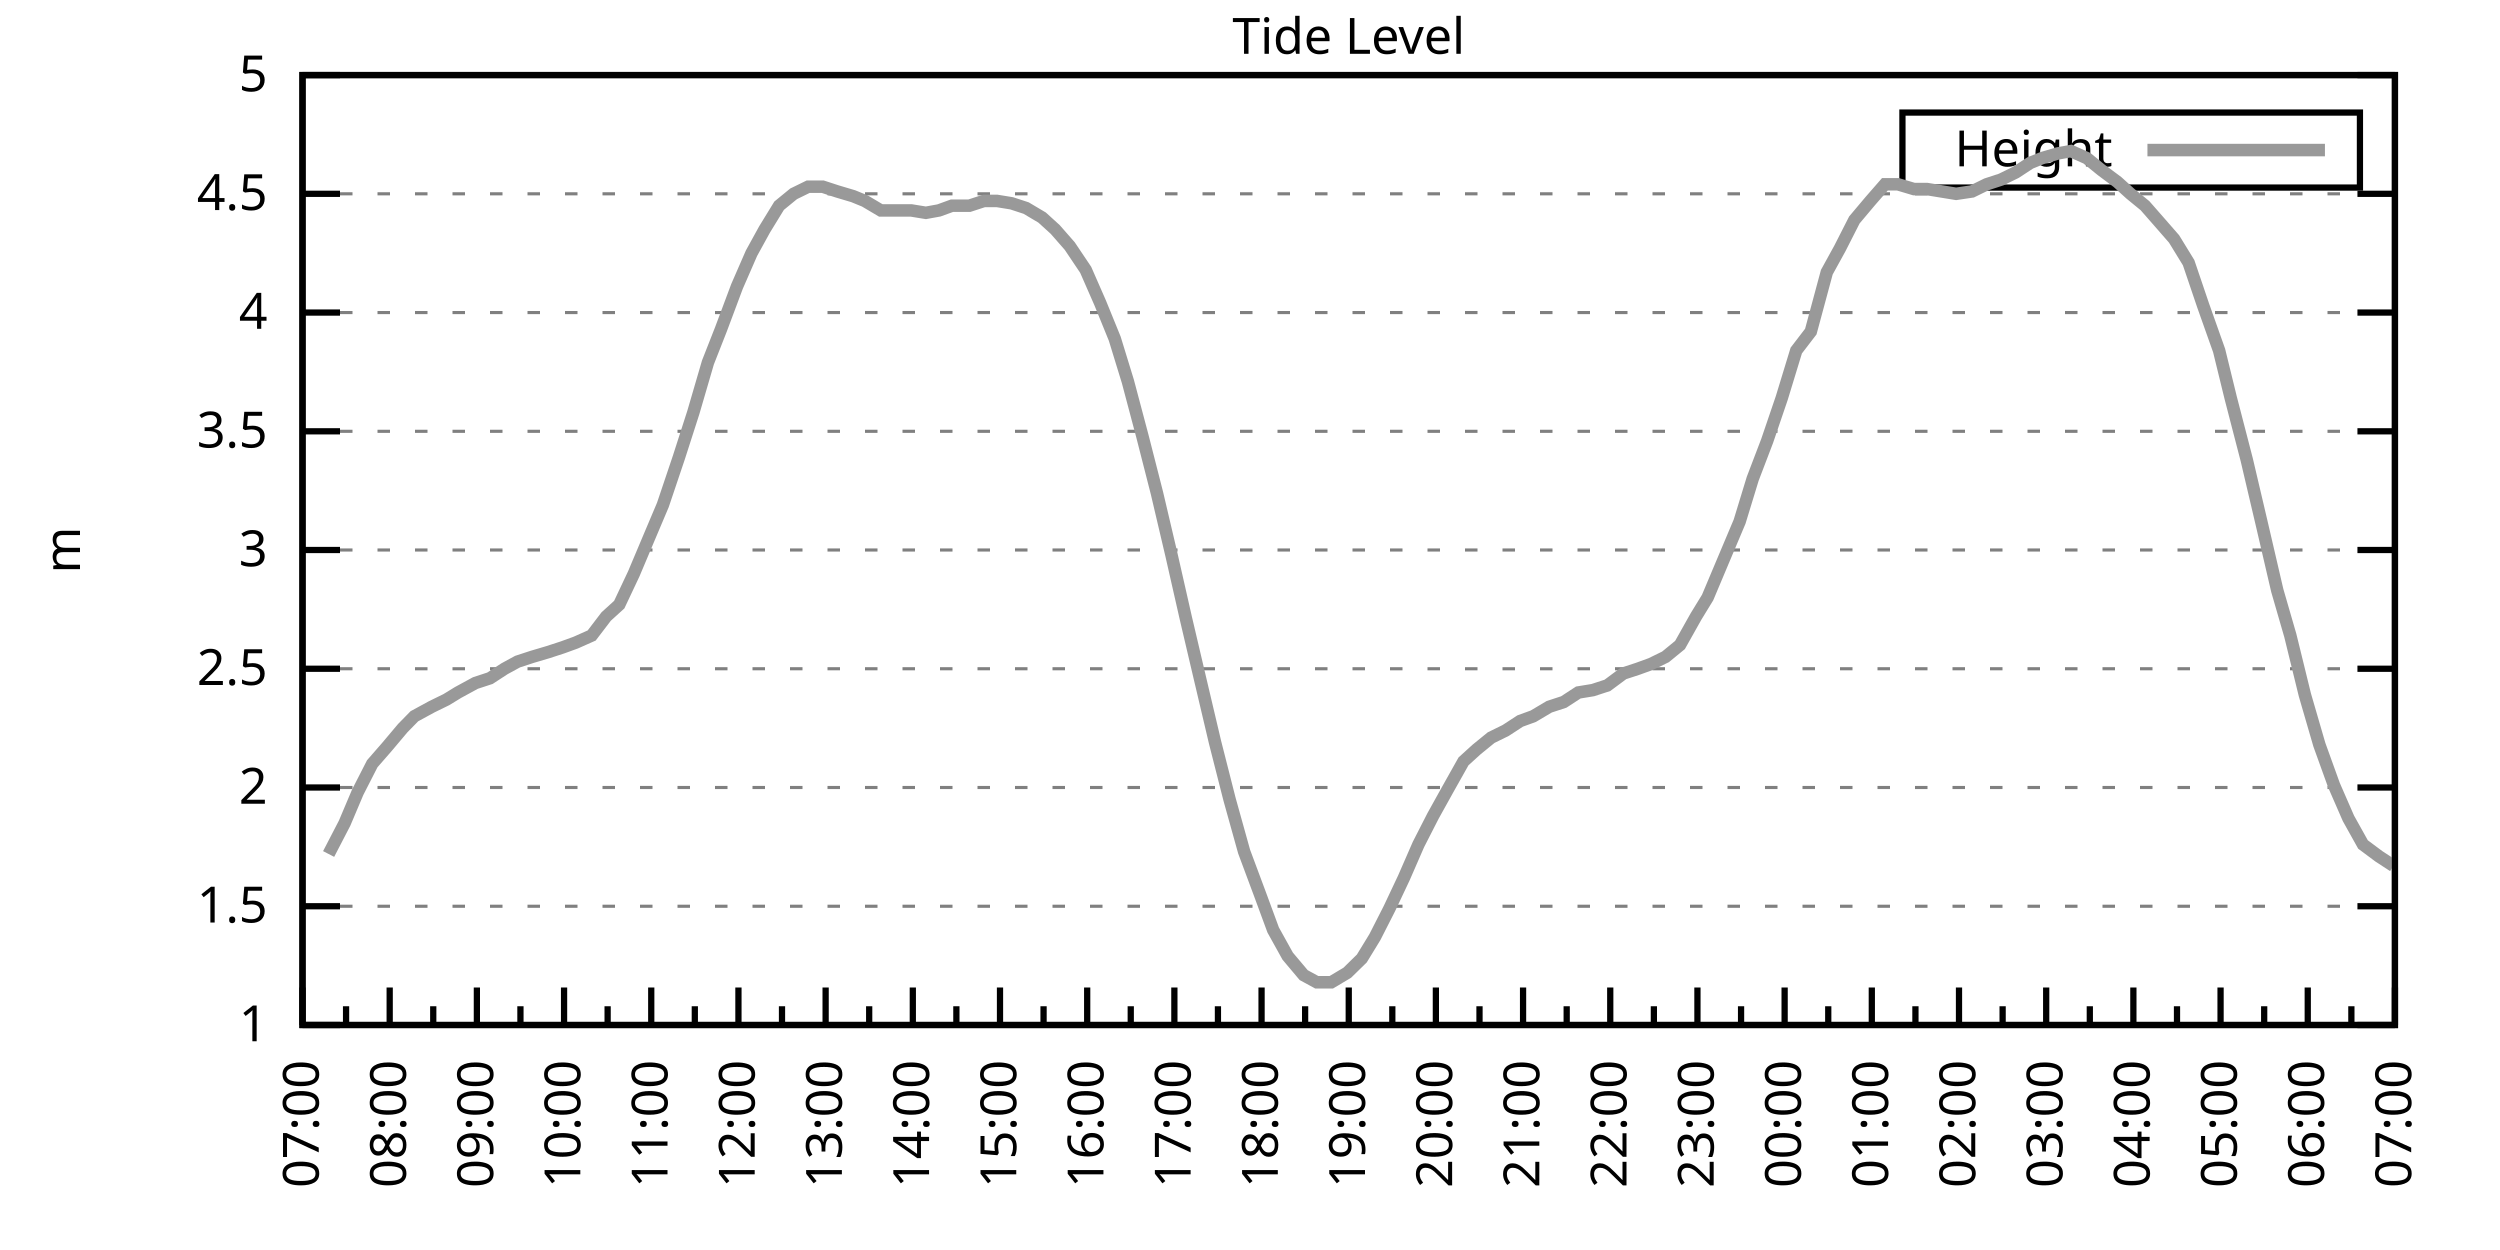
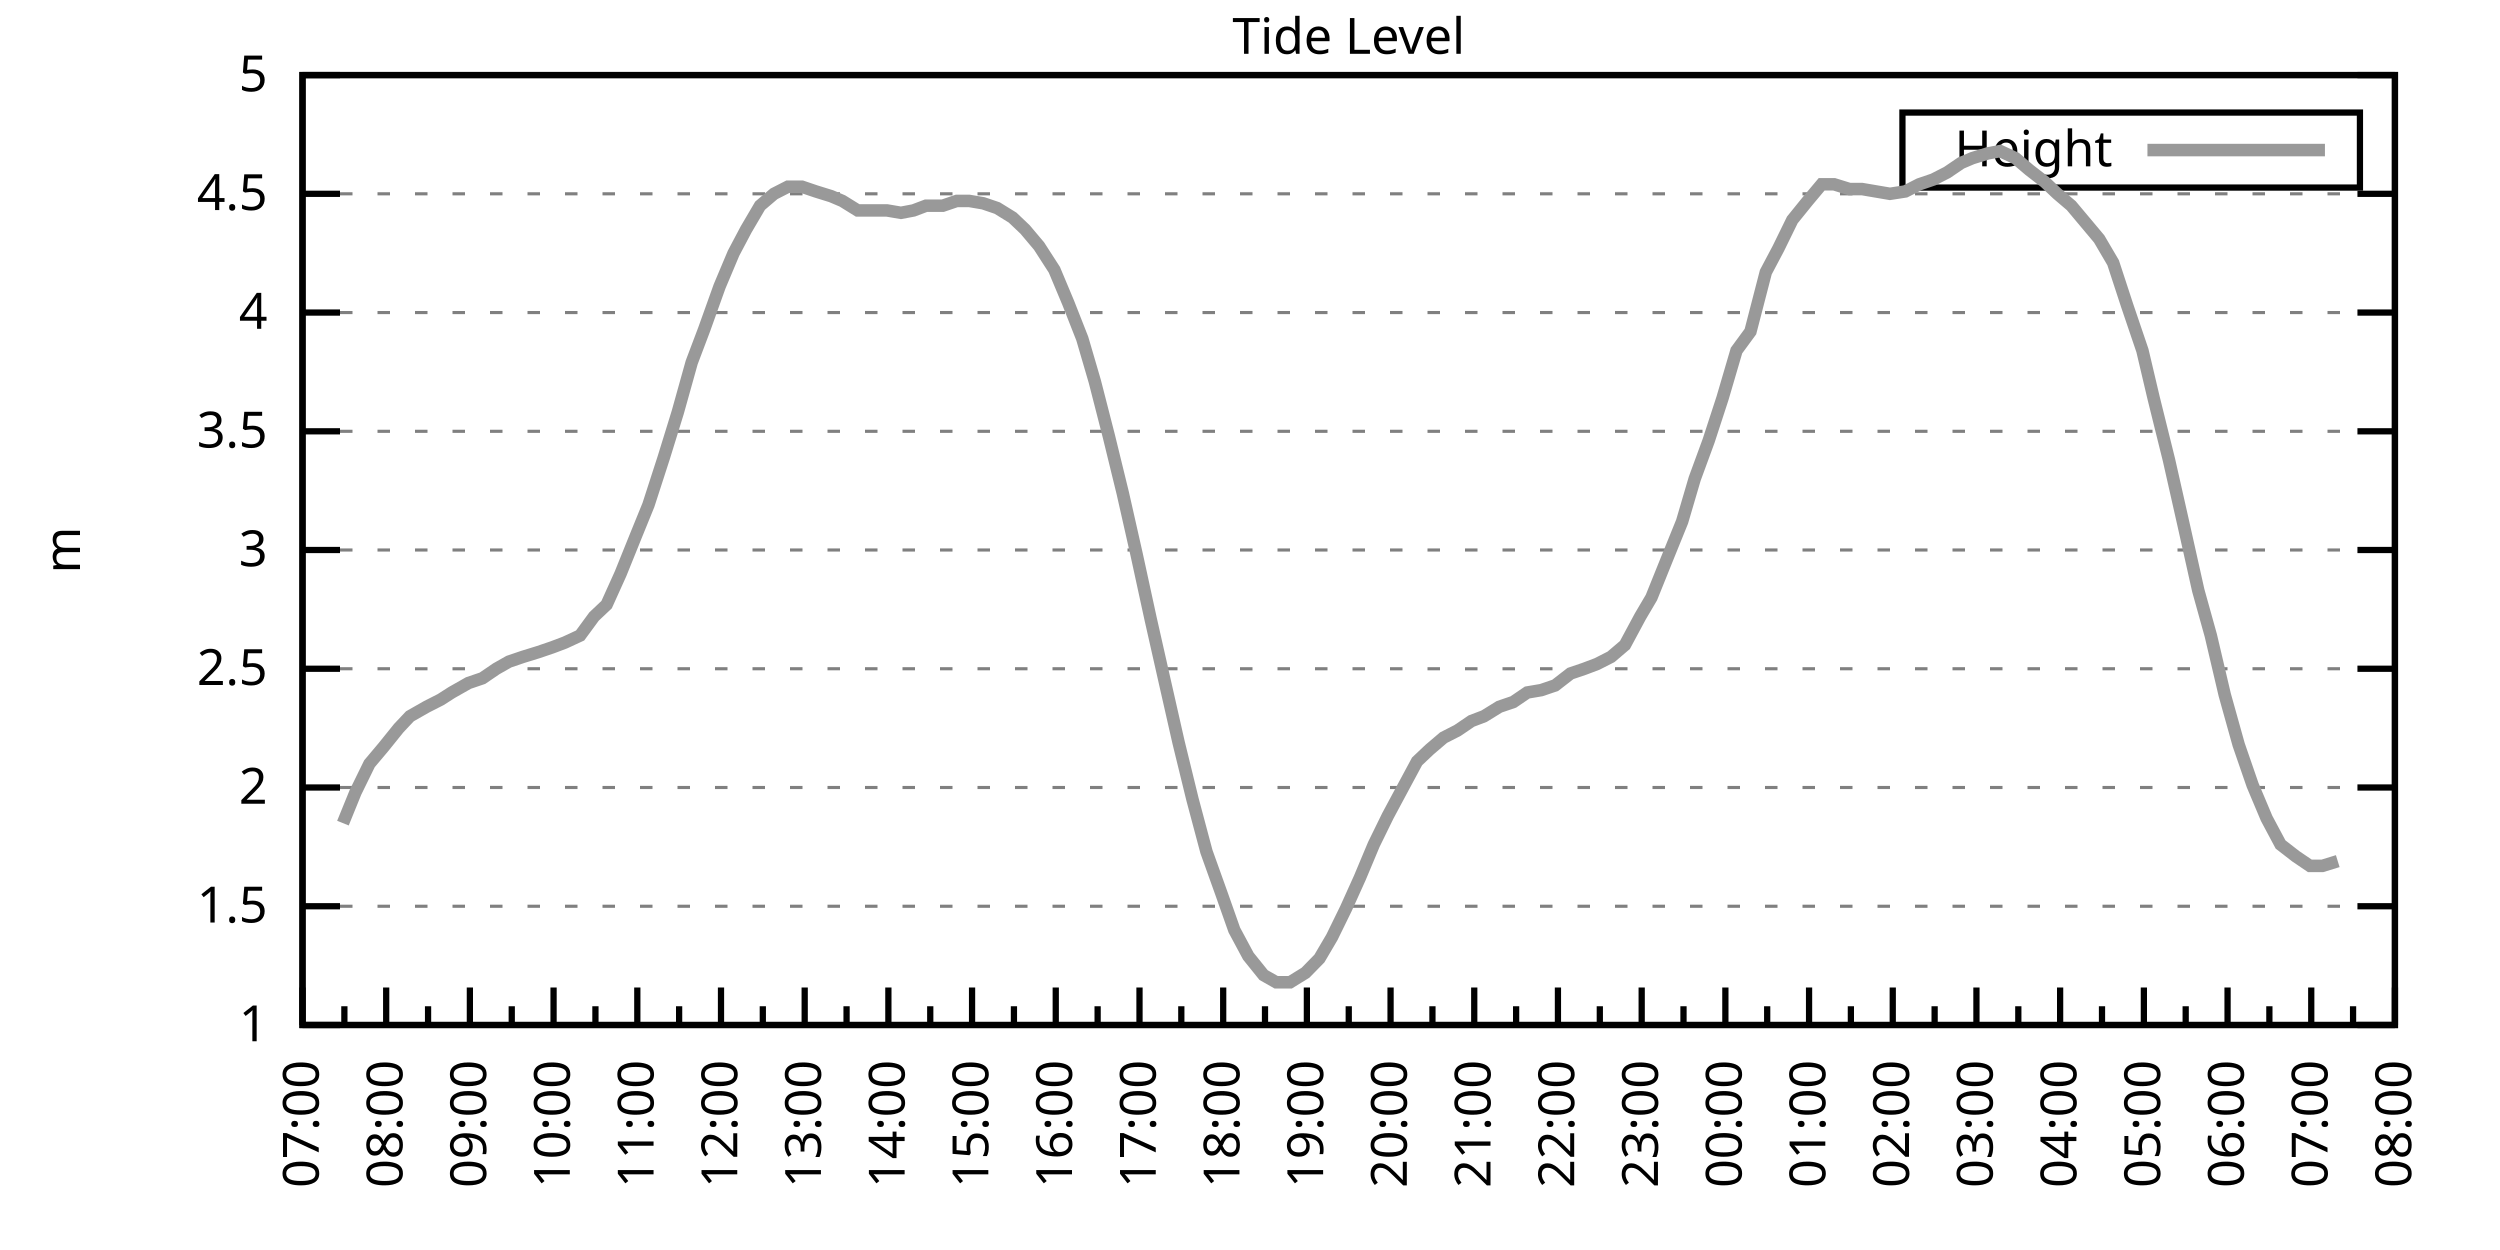
<svg xmlns="http://www.w3.org/2000/svg" xmlns:xlink="http://www.w3.org/1999/xlink" width="400" height="200" viewBox="0 0 400 200">
  <g id="gnuplot_canvas">
    <rect x="0" y="0" width="400" height="200" fill="none" />
    <defs>
      <circle id="gpDot" r="0.5" stroke-width="0.5" stroke="currentColor" />
      <path id="gpPt0" stroke-width="0.333" stroke="currentColor" d="M-1,0 h2 M0,-1 v2" />
      <path id="gpPt1" stroke-width="0.333" stroke="currentColor" d="M-1,-1 L1,1 M1,-1 L-1,1" />
      <path id="gpPt2" stroke-width="0.333" stroke="currentColor" d="M-1,0 L1,0 M0,-1 L0,1 M-1,-1 L1,1 M-1,1 L1,-1" />
      <rect id="gpPt3" stroke-width="0.333" stroke="currentColor" x="-1" y="-1" width="2" height="2" />
      <rect id="gpPt4" stroke-width="0.333" stroke="currentColor" fill="currentColor" x="-1" y="-1" width="2" height="2" />
      <circle id="gpPt5" stroke-width="0.333" stroke="currentColor" cx="0" cy="0" r="1" />
      <use xlink:href="#gpPt5" id="gpPt6" fill="currentColor" stroke="none" />
      <path id="gpPt7" stroke-width="0.333" stroke="currentColor" d="M0,-1.33 L-1.33,0.67 L1.33,0.67 z" />
      <use xlink:href="#gpPt7" id="gpPt8" fill="currentColor" stroke="none" />
      <use xlink:href="#gpPt7" id="gpPt9" stroke="currentColor" transform="rotate(180)" />
      <use xlink:href="#gpPt9" id="gpPt10" fill="currentColor" stroke="none" />
      <use xlink:href="#gpPt3" id="gpPt11" stroke="currentColor" transform="rotate(45)" />
      <use xlink:href="#gpPt11" id="gpPt12" fill="currentColor" stroke="none" />
      <path id="gpPt13" stroke-width="0.333" stroke="currentColor" d="M0,1.330 L1.265,0.411 L0.782,-1.067 L-0.782,-1.076 L-1.265,0.411 z" />
      <use xlink:href="#gpPt13" id="gpPt14" fill="currentColor" stroke="none" />
      <filter id="textbox" filterUnits="objectBoundingBox" x="0" y="0" height="1" width="1">
        <feFlood flood-color="white" flood-opacity="1" result="bgnd" />
        <feComposite in="SourceGraphic" in2="bgnd" operator="atop" />
      </filter>
      <filter id="greybox" filterUnits="objectBoundingBox" x="0" y="0" height="1" width="1">
        <feFlood flood-color="lightgrey" flood-opacity="1" result="grey" />
        <feComposite in="SourceGraphic" in2="grey" operator="atop" />
      </filter>
    </defs>
    <g fill="none" color="white" stroke="currentColor" stroke-width="1.00" stroke-linecap="butt" stroke-linejoin="miter">
</g>
    <g fill="none" color="black" stroke="currentColor" stroke-width="1.00" stroke-linecap="butt" stroke-linejoin="miter">
      <g stroke="none" shape-rendering="crispEdges">
        <polygon fill="rgb(255, 255, 255)" points="48.40,164.00 383.18,164.00 383.18,12.02 48.40,12.02 " />
      </g>
    </g>
    <g fill="none" color="black" stroke="currentColor" stroke-width="1.00" stroke-linecap="butt" stroke-linejoin="miter">
</g>
    <g fill="none" color="black" stroke="black" stroke-width="0.50" stroke-linecap="butt" stroke-linejoin="miter">
</g>
    <g fill="none" color="gray" stroke="currentColor" stroke-width="0.50" stroke-linecap="butt" stroke-linejoin="miter">
      <path stroke="gray" stroke-dasharray="2,4" class="gridline" d="M48.40,164.00 L383.19,164.00  " />
    </g>
    <g fill="none" color="gray" stroke="gray" stroke-width="1.00" stroke-linecap="butt" stroke-linejoin="miter">
</g>
    <g fill="none" color="black" stroke="currentColor" stroke-width="1.00" stroke-linecap="butt" stroke-linejoin="miter">
      <path stroke="black" d="M48.40,164.00 L54.40,164.00 M383.19,164.00 L377.19,164.00  " />
      <g transform="translate(42.80,166.60)" stroke="none" fill="black" font-family="Sans" font-size="8.00" text-anchor="end">
        <text>
          <tspan font-family="Sans"> 1</tspan>
        </text>
      </g>
    </g>
    <g fill="none" color="black" stroke="currentColor" stroke-width="1.00" stroke-linecap="butt" stroke-linejoin="miter">
</g>
    <g fill="none" color="black" stroke="black" stroke-width="0.50" stroke-linecap="butt" stroke-linejoin="miter">
</g>
    <g fill="none" color="gray" stroke="currentColor" stroke-width="0.50" stroke-linecap="butt" stroke-linejoin="miter">
      <path stroke="gray" stroke-dasharray="2,4" class="gridline" d="M48.40,145.00 L383.19,145.00  " />
    </g>
    <g fill="none" color="gray" stroke="gray" stroke-width="1.00" stroke-linecap="butt" stroke-linejoin="miter">
</g>
    <g fill="none" color="black" stroke="currentColor" stroke-width="1.00" stroke-linecap="butt" stroke-linejoin="miter">
      <path stroke="black" d="M48.40,145.00 L54.40,145.00 M383.19,145.00 L377.19,145.00  " />
      <g transform="translate(42.80,147.60)" stroke="none" fill="black" font-family="Sans" font-size="8.00" text-anchor="end">
        <text>
          <tspan font-family="Sans"> 1.5</tspan>
        </text>
      </g>
    </g>
    <g fill="none" color="black" stroke="currentColor" stroke-width="1.00" stroke-linecap="butt" stroke-linejoin="miter">
</g>
    <g fill="none" color="black" stroke="black" stroke-width="0.50" stroke-linecap="butt" stroke-linejoin="miter">
</g>
    <g fill="none" color="gray" stroke="currentColor" stroke-width="0.50" stroke-linecap="butt" stroke-linejoin="miter">
      <path stroke="gray" stroke-dasharray="2,4" class="gridline" d="M48.40,126.00 L383.19,126.00  " />
    </g>
    <g fill="none" color="gray" stroke="gray" stroke-width="1.00" stroke-linecap="butt" stroke-linejoin="miter">
</g>
    <g fill="none" color="black" stroke="currentColor" stroke-width="1.00" stroke-linecap="butt" stroke-linejoin="miter">
      <path stroke="black" d="M48.40,126.00 L54.40,126.00 M383.19,126.00 L377.19,126.00  " />
      <g transform="translate(42.80,128.60)" stroke="none" fill="black" font-family="Sans" font-size="8.00" text-anchor="end">
        <text>
          <tspan font-family="Sans"> 2</tspan>
        </text>
      </g>
    </g>
    <g fill="none" color="black" stroke="currentColor" stroke-width="1.00" stroke-linecap="butt" stroke-linejoin="miter">
</g>
    <g fill="none" color="black" stroke="black" stroke-width="0.50" stroke-linecap="butt" stroke-linejoin="miter">
</g>
    <g fill="none" color="gray" stroke="currentColor" stroke-width="0.50" stroke-linecap="butt" stroke-linejoin="miter">
      <path stroke="gray" stroke-dasharray="2,4" class="gridline" d="M48.40,107.00 L383.19,107.00  " />
    </g>
    <g fill="none" color="gray" stroke="gray" stroke-width="1.00" stroke-linecap="butt" stroke-linejoin="miter">
</g>
    <g fill="none" color="black" stroke="currentColor" stroke-width="1.00" stroke-linecap="butt" stroke-linejoin="miter">
      <path stroke="black" d="M48.40,107.00 L54.40,107.00 M383.19,107.00 L377.19,107.00  " />
      <g transform="translate(42.80,109.60)" stroke="none" fill="black" font-family="Sans" font-size="8.00" text-anchor="end">
        <text>
          <tspan font-family="Sans"> 2.5</tspan>
        </text>
      </g>
    </g>
    <g fill="none" color="black" stroke="currentColor" stroke-width="1.00" stroke-linecap="butt" stroke-linejoin="miter">
</g>
    <g fill="none" color="black" stroke="black" stroke-width="0.50" stroke-linecap="butt" stroke-linejoin="miter">
</g>
    <g fill="none" color="gray" stroke="currentColor" stroke-width="0.50" stroke-linecap="butt" stroke-linejoin="miter">
      <path stroke="gray" stroke-dasharray="2,4" class="gridline" d="M48.40,88.00 L383.19,88.00  " />
    </g>
    <g fill="none" color="gray" stroke="gray" stroke-width="1.00" stroke-linecap="butt" stroke-linejoin="miter">
</g>
    <g fill="none" color="black" stroke="currentColor" stroke-width="1.00" stroke-linecap="butt" stroke-linejoin="miter">
      <path stroke="black" d="M48.40,88.00 L54.40,88.00 M383.19,88.00 L377.19,88.00  " />
      <g transform="translate(42.80,90.60)" stroke="none" fill="black" font-family="Sans" font-size="8.00" text-anchor="end">
        <text>
          <tspan font-family="Sans"> 3</tspan>
        </text>
      </g>
    </g>
    <g fill="none" color="black" stroke="currentColor" stroke-width="1.00" stroke-linecap="butt" stroke-linejoin="miter">
</g>
    <g fill="none" color="black" stroke="black" stroke-width="0.50" stroke-linecap="butt" stroke-linejoin="miter">
</g>
    <g fill="none" color="gray" stroke="currentColor" stroke-width="0.50" stroke-linecap="butt" stroke-linejoin="miter">
      <path stroke="gray" stroke-dasharray="2,4" class="gridline" d="M48.40,69.01 L383.19,69.01  " />
    </g>
    <g fill="none" color="gray" stroke="gray" stroke-width="1.00" stroke-linecap="butt" stroke-linejoin="miter">
</g>
    <g fill="none" color="black" stroke="currentColor" stroke-width="1.00" stroke-linecap="butt" stroke-linejoin="miter">
      <path stroke="black" d="M48.40,69.01 L54.40,69.01 M383.19,69.01 L377.19,69.01  " />
      <g transform="translate(42.80,71.61)" stroke="none" fill="black" font-family="Sans" font-size="8.00" text-anchor="end">
        <text>
          <tspan font-family="Sans"> 3.5</tspan>
        </text>
      </g>
    </g>
    <g fill="none" color="black" stroke="currentColor" stroke-width="1.00" stroke-linecap="butt" stroke-linejoin="miter">
</g>
    <g fill="none" color="black" stroke="black" stroke-width="0.50" stroke-linecap="butt" stroke-linejoin="miter">
</g>
    <g fill="none" color="gray" stroke="currentColor" stroke-width="0.50" stroke-linecap="butt" stroke-linejoin="miter">
      <path stroke="gray" stroke-dasharray="2,4" class="gridline" d="M48.40,50.01 L383.19,50.01  " />
    </g>
    <g fill="none" color="gray" stroke="gray" stroke-width="1.00" stroke-linecap="butt" stroke-linejoin="miter">
</g>
    <g fill="none" color="black" stroke="currentColor" stroke-width="1.00" stroke-linecap="butt" stroke-linejoin="miter">
      <path stroke="black" d="M48.40,50.01 L54.40,50.01 M383.19,50.01 L377.19,50.01  " />
      <g transform="translate(42.80,52.61)" stroke="none" fill="black" font-family="Sans" font-size="8.00" text-anchor="end">
        <text>
          <tspan font-family="Sans"> 4</tspan>
        </text>
      </g>
    </g>
    <g fill="none" color="black" stroke="currentColor" stroke-width="1.00" stroke-linecap="butt" stroke-linejoin="miter">
</g>
    <g fill="none" color="black" stroke="black" stroke-width="0.50" stroke-linecap="butt" stroke-linejoin="miter">
</g>
    <g fill="none" color="gray" stroke="currentColor" stroke-width="0.50" stroke-linecap="butt" stroke-linejoin="miter">
      <path stroke="gray" stroke-dasharray="2,4" class="gridline" d="M48.40,31.01 L383.19,31.01  " />
    </g>
    <g fill="none" color="gray" stroke="gray" stroke-width="1.00" stroke-linecap="butt" stroke-linejoin="miter">
</g>
    <g fill="none" color="black" stroke="currentColor" stroke-width="1.00" stroke-linecap="butt" stroke-linejoin="miter">
      <path stroke="black" d="M48.40,31.01 L54.40,31.01 M383.19,31.01 L377.19,31.01  " />
      <g transform="translate(42.80,33.61)" stroke="none" fill="black" font-family="Sans" font-size="8.00" text-anchor="end">
        <text>
          <tspan font-family="Sans"> 4.5</tspan>
        </text>
      </g>
    </g>
    <g fill="none" color="black" stroke="currentColor" stroke-width="1.00" stroke-linecap="butt" stroke-linejoin="miter">
</g>
    <g fill="none" color="black" stroke="black" stroke-width="0.50" stroke-linecap="butt" stroke-linejoin="miter">
</g>
    <g fill="none" color="gray" stroke="currentColor" stroke-width="0.50" stroke-linecap="butt" stroke-linejoin="miter">
      <path stroke="gray" stroke-dasharray="2,4" class="gridline" d="M48.40,12.01 L383.19,12.01  " />
    </g>
    <g fill="none" color="gray" stroke="gray" stroke-width="1.00" stroke-linecap="butt" stroke-linejoin="miter">
</g>
    <g fill="none" color="black" stroke="currentColor" stroke-width="1.00" stroke-linecap="butt" stroke-linejoin="miter">
      <path stroke="black" d="M48.40,12.01 L54.40,12.01 M383.19,12.01 L377.19,12.01  " />
      <g transform="translate(42.80,14.61)" stroke="none" fill="black" font-family="Sans" font-size="8.00" text-anchor="end">
        <text>
          <tspan font-family="Sans"> 5</tspan>
        </text>
      </g>
    </g>
    <g fill="none" color="black" stroke="currentColor" stroke-width="1.00" stroke-linecap="butt" stroke-linejoin="miter">
      <path stroke="black" d="M48.40,164.00 L48.40,158.00  " />
      <g transform="translate(51.00,169.60) rotate(270)" stroke="none" fill="black" font-family="Sans" font-size="8.00" text-anchor="end">
        <text>
          <tspan font-family="Sans">07:00</tspan>
        </text>
      </g>
    </g>
    <g fill="none" color="black" stroke="currentColor" stroke-width="1.00" stroke-linecap="butt" stroke-linejoin="miter">
-       <path stroke="black" d="M55.37,164.00 L55.37,161.00 M62.35,164.00 L62.35,158.00  " />
-       <g transform="translate(64.95,169.60) rotate(270)" stroke="none" fill="black" font-family="Sans" font-size="8.00" text-anchor="end">
+       <path stroke="black" d="M55.10,164.00 L55.10,161.00 M61.79,164.00 L61.79,158.00  " />
+       <g transform="translate(64.39,169.60) rotate(270)" stroke="none" fill="black" font-family="Sans" font-size="8.00" text-anchor="end">
        <text>
          <tspan font-family="Sans">08:00</tspan>
        </text>
      </g>
    </g>
    <g fill="none" color="black" stroke="currentColor" stroke-width="1.00" stroke-linecap="butt" stroke-linejoin="miter">
-       <path stroke="black" d="M69.32,164.00 L69.32,161.00 M76.30,164.00 L76.30,158.00  " />
-       <g transform="translate(78.90,169.60) rotate(270)" stroke="none" fill="black" font-family="Sans" font-size="8.00" text-anchor="end">
+       <path stroke="black" d="M68.49,164.00 L68.49,161.00 M75.18,164.00 L75.18,158.00  " />
+       <g transform="translate(77.78,169.60) rotate(270)" stroke="none" fill="black" font-family="Sans" font-size="8.00" text-anchor="end">
        <text>
          <tspan font-family="Sans">09:00</tspan>
        </text>
      </g>
    </g>
    <g fill="none" color="black" stroke="currentColor" stroke-width="1.00" stroke-linecap="butt" stroke-linejoin="miter">
-       <path stroke="black" d="M83.27,164.00 L83.27,161.00 M90.25,164.00 L90.25,158.00  " />
-       <g transform="translate(92.85,169.60) rotate(270)" stroke="none" fill="black" font-family="Sans" font-size="8.00" text-anchor="end">
+       <path stroke="black" d="M81.88,164.00 L81.88,161.00 M88.57,164.00 L88.57,158.00  " />
+       <g transform="translate(91.17,169.60) rotate(270)" stroke="none" fill="black" font-family="Sans" font-size="8.00" text-anchor="end">
        <text>
          <tspan font-family="Sans">10:00</tspan>
        </text>
      </g>
    </g>
    <g fill="none" color="black" stroke="currentColor" stroke-width="1.00" stroke-linecap="butt" stroke-linejoin="miter">
-       <path stroke="black" d="M97.22,164.00 L97.22,161.00 M104.20,164.00 L104.20,158.00  " />
-       <g transform="translate(106.80,169.60) rotate(270)" stroke="none" fill="black" font-family="Sans" font-size="8.00" text-anchor="end">
+       <path stroke="black" d="M95.27,164.00 L95.27,161.00 M101.97,164.00 L101.97,158.00  " />
+       <g transform="translate(104.57,169.60) rotate(270)" stroke="none" fill="black" font-family="Sans" font-size="8.00" text-anchor="end">
        <text>
          <tspan font-family="Sans">11:00</tspan>
        </text>
      </g>
    </g>
    <g fill="none" color="black" stroke="currentColor" stroke-width="1.00" stroke-linecap="butt" stroke-linejoin="miter">
-       <path stroke="black" d="M111.17,164.00 L111.17,161.00 M118.15,164.00 L118.15,158.00  " />
-       <g transform="translate(120.75,169.60) rotate(270)" stroke="none" fill="black" font-family="Sans" font-size="8.00" text-anchor="end">
+       <path stroke="black" d="M108.66,164.00 L108.66,161.00 M115.36,164.00 L115.36,158.00  " />
+       <g transform="translate(117.96,169.60) rotate(270)" stroke="none" fill="black" font-family="Sans" font-size="8.00" text-anchor="end">
        <text>
          <tspan font-family="Sans">12:00</tspan>
        </text>
      </g>
    </g>
    <g fill="none" color="black" stroke="currentColor" stroke-width="1.00" stroke-linecap="butt" stroke-linejoin="miter">
-       <path stroke="black" d="M125.12,164.00 L125.12,161.00 M132.10,164.00 L132.10,158.00  " />
-       <g transform="translate(134.70,169.60) rotate(270)" stroke="none" fill="black" font-family="Sans" font-size="8.00" text-anchor="end">
+       <path stroke="black" d="M122.05,164.00 L122.05,161.00 M128.75,164.00 L128.75,158.00  " />
+       <g transform="translate(131.35,169.60) rotate(270)" stroke="none" fill="black" font-family="Sans" font-size="8.00" text-anchor="end">
        <text>
          <tspan font-family="Sans">13:00</tspan>
        </text>
      </g>
    </g>
    <g fill="none" color="black" stroke="currentColor" stroke-width="1.00" stroke-linecap="butt" stroke-linejoin="miter">
-       <path stroke="black" d="M139.07,164.00 L139.07,161.00 M146.05,164.00 L146.05,158.00  " />
-       <g transform="translate(148.65,169.60) rotate(270)" stroke="none" fill="black" font-family="Sans" font-size="8.00" text-anchor="end">
+       <path stroke="black" d="M135.45,164.00 L135.45,161.00 M142.14,164.00 L142.14,158.00  " />
+       <g transform="translate(144.74,169.60) rotate(270)" stroke="none" fill="black" font-family="Sans" font-size="8.00" text-anchor="end">
        <text>
          <tspan font-family="Sans">14:00</tspan>
        </text>
      </g>
    </g>
    <g fill="none" color="black" stroke="currentColor" stroke-width="1.00" stroke-linecap="butt" stroke-linejoin="miter">
-       <path stroke="black" d="M153.02,164.00 L153.02,161.00 M160.00,164.00 L160.00,158.00  " />
-       <g transform="translate(162.60,169.60) rotate(270)" stroke="none" fill="black" font-family="Sans" font-size="8.00" text-anchor="end">
+       <path stroke="black" d="M148.84,164.00 L148.84,161.00 M155.53,164.00 L155.53,158.00  " />
+       <g transform="translate(158.13,169.60) rotate(270)" stroke="none" fill="black" font-family="Sans" font-size="8.00" text-anchor="end">
        <text>
          <tspan font-family="Sans">15:00</tspan>
        </text>
      </g>
    </g>
    <g fill="none" color="black" stroke="currentColor" stroke-width="1.00" stroke-linecap="butt" stroke-linejoin="miter">
-       <path stroke="black" d="M166.97,164.00 L166.97,161.00 M173.95,164.00 L173.95,158.00  " />
-       <g transform="translate(176.55,169.60) rotate(270)" stroke="none" fill="black" font-family="Sans" font-size="8.00" text-anchor="end">
+       <path stroke="black" d="M162.23,164.00 L162.23,161.00 M168.92,164.00 L168.92,158.00  " />
+       <g transform="translate(171.52,169.60) rotate(270)" stroke="none" fill="black" font-family="Sans" font-size="8.00" text-anchor="end">
        <text>
          <tspan font-family="Sans">16:00</tspan>
        </text>
      </g>
    </g>
    <g fill="none" color="black" stroke="currentColor" stroke-width="1.00" stroke-linecap="butt" stroke-linejoin="miter">
-       <path stroke="black" d="M180.92,164.00 L180.92,161.00 M187.90,164.00 L187.90,158.00  " />
-       <g transform="translate(190.50,169.60) rotate(270)" stroke="none" fill="black" font-family="Sans" font-size="8.00" text-anchor="end">
+       <path stroke="black" d="M175.62,164.00 L175.62,161.00 M182.32,164.00 L182.32,158.00  " />
+       <g transform="translate(184.92,169.60) rotate(270)" stroke="none" fill="black" font-family="Sans" font-size="8.00" text-anchor="end">
        <text>
          <tspan font-family="Sans">17:00</tspan>
        </text>
      </g>
    </g>
    <g fill="none" color="black" stroke="currentColor" stroke-width="1.00" stroke-linecap="butt" stroke-linejoin="miter">
-       <path stroke="black" d="M194.87,164.00 L194.87,161.00 M201.85,164.00 L201.85,158.00  " />
-       <g transform="translate(204.45,169.60) rotate(270)" stroke="none" fill="black" font-family="Sans" font-size="8.00" text-anchor="end">
+       <path stroke="black" d="M189.01,164.00 L189.01,161.00 M195.71,164.00 L195.71,158.00  " />
+       <g transform="translate(198.31,169.60) rotate(270)" stroke="none" fill="black" font-family="Sans" font-size="8.00" text-anchor="end">
        <text>
          <tspan font-family="Sans">18:00</tspan>
        </text>
      </g>
    </g>
    <g fill="none" color="black" stroke="currentColor" stroke-width="1.00" stroke-linecap="butt" stroke-linejoin="miter">
-       <path stroke="black" d="M208.82,164.00 L208.82,161.00 M215.80,164.00 L215.80,158.00  " />
-       <g transform="translate(218.40,169.60) rotate(270)" stroke="none" fill="black" font-family="Sans" font-size="8.00" text-anchor="end">
+       <path stroke="black" d="M202.40,164.00 L202.40,161.00 M209.10,164.00 L209.10,158.00  " />
+       <g transform="translate(211.70,169.60) rotate(270)" stroke="none" fill="black" font-family="Sans" font-size="8.00" text-anchor="end">
        <text>
          <tspan font-family="Sans">19:00</tspan>
        </text>
      </g>
    </g>
    <g fill="none" color="black" stroke="currentColor" stroke-width="1.00" stroke-linecap="butt" stroke-linejoin="miter">
-       <path stroke="black" d="M222.77,164.00 L222.77,161.00 M229.74,164.00 L229.74,158.00  " />
-       <g transform="translate(232.34,169.60) rotate(270)" stroke="none" fill="black" font-family="Sans" font-size="8.00" text-anchor="end">
+       <path stroke="black" d="M215.80,164.00 L215.80,161.00 M222.49,164.00 L222.49,158.00  " />
+       <g transform="translate(225.09,169.60) rotate(270)" stroke="none" fill="black" font-family="Sans" font-size="8.00" text-anchor="end">
        <text>
          <tspan font-family="Sans">20:00</tspan>
        </text>
      </g>
    </g>
    <g fill="none" color="black" stroke="currentColor" stroke-width="1.00" stroke-linecap="butt" stroke-linejoin="miter">
-       <path stroke="black" d="M236.72,164.00 L236.72,161.00 M243.69,164.00 L243.69,158.00  " />
-       <g transform="translate(246.29,169.60) rotate(270)" stroke="none" fill="black" font-family="Sans" font-size="8.00" text-anchor="end">
+       <path stroke="black" d="M229.19,164.00 L229.19,161.00 M235.88,164.00 L235.88,158.00  " />
+       <g transform="translate(238.48,169.60) rotate(270)" stroke="none" fill="black" font-family="Sans" font-size="8.00" text-anchor="end">
        <text>
          <tspan font-family="Sans">21:00</tspan>
        </text>
      </g>
    </g>
    <g fill="none" color="black" stroke="currentColor" stroke-width="1.00" stroke-linecap="butt" stroke-linejoin="miter">
-       <path stroke="black" d="M250.67,164.00 L250.67,161.00 M257.64,164.00 L257.64,158.00  " />
-       <g transform="translate(260.24,169.60) rotate(270)" stroke="none" fill="black" font-family="Sans" font-size="8.00" text-anchor="end">
+       <path stroke="black" d="M242.58,164.00 L242.58,161.00 M249.27,164.00 L249.27,158.00  " />
+       <g transform="translate(251.87,169.60) rotate(270)" stroke="none" fill="black" font-family="Sans" font-size="8.00" text-anchor="end">
        <text>
          <tspan font-family="Sans">22:00</tspan>
        </text>
      </g>
    </g>
    <g fill="none" color="black" stroke="currentColor" stroke-width="1.00" stroke-linecap="butt" stroke-linejoin="miter">
-       <path stroke="black" d="M264.62,164.00 L264.62,161.00 M271.59,164.00 L271.59,158.00  " />
-       <g transform="translate(274.19,169.60) rotate(270)" stroke="none" fill="black" font-family="Sans" font-size="8.00" text-anchor="end">
+       <path stroke="black" d="M255.97,164.00 L255.97,161.00 M262.67,164.00 L262.67,158.00  " />
+       <g transform="translate(265.27,169.60) rotate(270)" stroke="none" fill="black" font-family="Sans" font-size="8.00" text-anchor="end">
        <text>
          <tspan font-family="Sans">23:00</tspan>
        </text>
      </g>
    </g>
    <g fill="none" color="black" stroke="currentColor" stroke-width="1.00" stroke-linecap="butt" stroke-linejoin="miter">
-       <path stroke="black" d="M278.57,164.00 L278.57,161.00 M285.54,164.00 L285.54,158.00  " />
-       <g transform="translate(288.14,169.60) rotate(270)" stroke="none" fill="black" font-family="Sans" font-size="8.00" text-anchor="end">
+       <path stroke="black" d="M269.36,164.00 L269.36,161.00 M276.06,164.00 L276.06,158.00  " />
+       <g transform="translate(278.66,169.60) rotate(270)" stroke="none" fill="black" font-family="Sans" font-size="8.00" text-anchor="end">
        <text>
          <tspan font-family="Sans">00:00</tspan>
        </text>
      </g>
    </g>
    <g fill="none" color="black" stroke="currentColor" stroke-width="1.00" stroke-linecap="butt" stroke-linejoin="miter">
-       <path stroke="black" d="M292.52,164.00 L292.52,161.00 M299.49,164.00 L299.49,158.00  " />
-       <g transform="translate(302.09,169.60) rotate(270)" stroke="none" fill="black" font-family="Sans" font-size="8.00" text-anchor="end">
+       <path stroke="black" d="M282.75,164.00 L282.75,161.00 M289.45,164.00 L289.45,158.00  " />
+       <g transform="translate(292.05,169.60) rotate(270)" stroke="none" fill="black" font-family="Sans" font-size="8.00" text-anchor="end">
        <text>
          <tspan font-family="Sans">01:00</tspan>
        </text>
      </g>
    </g>
    <g fill="none" color="black" stroke="currentColor" stroke-width="1.00" stroke-linecap="butt" stroke-linejoin="miter">
-       <path stroke="black" d="M306.47,164.00 L306.47,161.00 M313.44,164.00 L313.44,158.00  " />
-       <g transform="translate(316.04,169.60) rotate(270)" stroke="none" fill="black" font-family="Sans" font-size="8.00" text-anchor="end">
+       <path stroke="black" d="M296.14,164.00 L296.14,161.00 M302.84,164.00 L302.84,158.00  " />
+       <g transform="translate(305.44,169.60) rotate(270)" stroke="none" fill="black" font-family="Sans" font-size="8.00" text-anchor="end">
        <text>
          <tspan font-family="Sans">02:00</tspan>
        </text>
      </g>
    </g>
    <g fill="none" color="black" stroke="currentColor" stroke-width="1.00" stroke-linecap="butt" stroke-linejoin="miter">
-       <path stroke="black" d="M320.42,164.00 L320.42,161.00 M327.39,164.00 L327.39,158.00  " />
-       <g transform="translate(329.99,169.60) rotate(270)" stroke="none" fill="black" font-family="Sans" font-size="8.00" text-anchor="end">
+       <path stroke="black" d="M309.54,164.00 L309.54,161.00 M316.23,164.00 L316.23,158.00  " />
+       <g transform="translate(318.83,169.60) rotate(270)" stroke="none" fill="black" font-family="Sans" font-size="8.00" text-anchor="end">
        <text>
          <tspan font-family="Sans">03:00</tspan>
        </text>
      </g>
    </g>
    <g fill="none" color="black" stroke="currentColor" stroke-width="1.00" stroke-linecap="butt" stroke-linejoin="miter">
-       <path stroke="black" d="M334.37,164.00 L334.37,161.00 M341.34,164.00 L341.34,158.00  " />
-       <g transform="translate(343.94,169.60) rotate(270)" stroke="none" fill="black" font-family="Sans" font-size="8.00" text-anchor="end">
+       <path stroke="black" d="M322.93,164.00 L322.93,161.00 M329.62,164.00 L329.62,158.00  " />
+       <g transform="translate(332.22,169.60) rotate(270)" stroke="none" fill="black" font-family="Sans" font-size="8.00" text-anchor="end">
        <text>
          <tspan font-family="Sans">04:00</tspan>
        </text>
      </g>
    </g>
    <g fill="none" color="black" stroke="currentColor" stroke-width="1.00" stroke-linecap="butt" stroke-linejoin="miter">
-       <path stroke="black" d="M348.32,164.00 L348.32,161.00 M355.29,164.00 L355.29,158.00  " />
-       <g transform="translate(357.89,169.60) rotate(270)" stroke="none" fill="black" font-family="Sans" font-size="8.00" text-anchor="end">
+       <path stroke="black" d="M336.32,164.00 L336.32,161.00 M343.02,164.00 L343.02,158.00  " />
+       <g transform="translate(345.62,169.60) rotate(270)" stroke="none" fill="black" font-family="Sans" font-size="8.00" text-anchor="end">
        <text>
          <tspan font-family="Sans">05:00</tspan>
        </text>
      </g>
    </g>
    <g fill="none" color="black" stroke="currentColor" stroke-width="1.00" stroke-linecap="butt" stroke-linejoin="miter">
-       <path stroke="black" d="M362.27,164.00 L362.27,161.00 M369.24,164.00 L369.24,158.00  " />
-       <g transform="translate(371.84,169.60) rotate(270)" stroke="none" fill="black" font-family="Sans" font-size="8.00" text-anchor="end">
+       <path stroke="black" d="M349.71,164.00 L349.71,161.00 M356.41,164.00 L356.41,158.00  " />
+       <g transform="translate(359.01,169.60) rotate(270)" stroke="none" fill="black" font-family="Sans" font-size="8.00" text-anchor="end">
        <text>
          <tspan font-family="Sans">06:00</tspan>
        </text>
      </g>
    </g>
    <g fill="none" color="black" stroke="currentColor" stroke-width="1.00" stroke-linecap="butt" stroke-linejoin="miter">
-       <path stroke="black" d="M376.22,164.00 L376.22,161.00 M383.19,164.00 L383.19,158.00  " />
+       <path stroke="black" d="M363.10,164.00 L363.10,161.00 M369.80,164.00 L369.80,158.00  " />
+       <g transform="translate(372.40,169.60) rotate(270)" stroke="none" fill="black" font-family="Sans" font-size="8.00" text-anchor="end">
+         <text>
+           <tspan font-family="Sans">07:00</tspan>
+         </text>
+       </g>
+     </g>
+     <g fill="none" color="black" stroke="currentColor" stroke-width="1.00" stroke-linecap="butt" stroke-linejoin="miter">
+       <path stroke="black" d="M376.49,164.00 L376.49,161.00 M383.19,164.00 L383.19,158.00  " />
      <g transform="translate(385.79,169.60) rotate(270)" stroke="none" fill="black" font-family="Sans" font-size="8.00" text-anchor="end">
        <text>
-           <tspan font-family="Sans">07:00</tspan>
+           <tspan font-family="Sans">08:00</tspan>
        </text>
      </g>
    </g>
    <g fill="none" color="black" stroke="currentColor" stroke-width="1.00" stroke-linecap="butt" stroke-linejoin="miter">
</g>
    <g fill="none" color="black" stroke="currentColor" stroke-width="1.00" stroke-linecap="butt" stroke-linejoin="miter">
      <path stroke="black" d="M48.40,12.01 L48.40,164.00 L383.19,164.00 L383.19,12.01 L48.40,12.01 Z  " />
    </g>
    <g fill="none" color="black" stroke="currentColor" stroke-width="1.00" stroke-linecap="butt" stroke-linejoin="miter">
      <g transform="translate(12.80,88.01) rotate(270)" stroke="none" fill="black" font-family="Sans" font-size="8.00" text-anchor="middle">
        <text>
          <tspan font-family="Sans">m</tspan>
        </text>
      </g>
    </g>
    <g fill="none" color="black" stroke="currentColor" stroke-width="1.00" stroke-linecap="butt" stroke-linejoin="miter">
</g>
    <g fill="none" color="black" stroke="currentColor" stroke-width="1.00" stroke-linecap="butt" stroke-linejoin="miter">
      <path stroke="black" d="M304.39,30.01 L304.39,18.01 L377.59,18.01 L377.59,30.01 L304.39,30.01 Z  " />
    </g>
    <g id="Tide_level_plot_1">
      <g fill="none" color="white" stroke="black" stroke-width="2.00" stroke-linecap="butt" stroke-linejoin="miter">
</g>
      <g fill="none" color="black" stroke="currentColor" stroke-width="2.00" stroke-linecap="butt" stroke-linejoin="miter">
        <g transform="translate(337.99,26.61)" stroke="none" fill="black" font-family="Sans" font-size="8.00" text-anchor="end">
          <text>
            <tspan font-family="Sans">Height</tspan>
          </text>
        </g>
      </g>
      <g fill="none" color="black" stroke="currentColor" stroke-width="2.00" stroke-linecap="butt" stroke-linejoin="miter">
-         <path stroke="rgb(153, 153, 153)" d="M343.59,24.01 L371.99,24.01 M52.58,136.64 L55.14,131.70 L57.23,126.76 L59.56,122.20 L61.88,119.54 L64.44,116.50   L66.30,114.60 L69.09,113.08 L71.42,111.94 L73.28,110.80 L76.07,109.28 L78.39,108.52 L80.72,107.00 L82.81,105.86   L85.13,105.10 L87.69,104.34 L90.02,103.58 L92.11,102.82 L94.67,101.68 L96.99,98.64 L99.08,96.74 L101.41,91.80   L103.97,85.73 L106.06,80.79 L108.62,73.19 L110.94,65.97 L113.27,57.99 L115.36,52.67 L117.92,45.83 L120.24,40.51   L122.33,36.71 L124.66,32.91 L126.98,31.01 L129.31,29.87 L131.63,29.87 L133.96,30.63 L136.51,31.39 L138.37,32.15   L140.93,33.67 L143.26,33.67 L145.81,33.67 L148.14,34.05 L150.23,33.67 L152.32,32.91 L155.11,32.91 L157.44,32.15   L159.53,32.15 L161.86,32.53 L164.18,33.29 L166.74,34.81 L168.83,36.71 L171.16,39.37 L173.71,43.17 L176.04,48.49   L178.36,54.19 L180.46,61.03 L182.78,69.77 L185.11,78.89 L187.43,88.76 L189.76,99.02 L192.08,108.90 L194.41,118.78   L196.73,127.90 L199.06,136.26 L201.61,143.10 L203.71,148.80 L206.03,152.98 L208.59,156.02 L210.68,157.16 L213.01,157.16   L215.56,155.64 L217.89,153.36 L219.98,149.94 L222.30,145.38 L224.63,140.44 L226.95,135.12 L229.28,130.56 L231.60,126.38   L234.16,121.82 L236.25,119.92 L238.58,118.02 L240.90,116.88 L243.23,115.36 L245.32,114.60 L247.88,113.08 L250.20,112.32   L252.53,110.80 L254.85,110.42 L257.18,109.66 L259.74,107.76 L262.06,107.00 L264.15,106.24 L266.48,105.10 L268.80,103.20   L271.36,98.64 L273.22,95.60 L275.78,89.52 L278.34,83.45 L280.43,76.61 L282.75,70.53 L285.08,63.69 L287.40,56.09   L289.73,53.05 L292.29,43.55 L294.38,39.75 L296.70,35.19 L299.26,32.15 L301.58,29.49 L303.68,29.49 L306.23,30.25   L308.33,30.25 L310.65,30.63 L312.98,31.01 L315.53,30.63 L317.86,29.49 L320.18,28.73 L322.51,27.59 L324.83,26.07   L326.69,25.31 L329.25,24.55 L331.34,24.17 L333.90,25.31 L336.23,27.21 L338.78,29.11 L340.88,31.01 L343.20,32.91   L345.53,35.57 L347.85,38.23 L350.18,42.03 L352.50,48.87 L355.06,56.09 L356.92,63.69 L359.48,73.57 L361.80,83.45   L364.36,94.46 L366.45,101.68 L368.78,111.18 L371.10,119.16 L373.43,125.62 L375.75,130.94 L378.08,135.12 L380.63,137.02   L382.96,138.54  " />
+         <path stroke="rgb(153, 153, 153)" d="M343.59,24.01 L371.99,24.01 M54.87,131.70 L56.88,126.76 L59.11,122.20 L61.35,119.54 L63.80,116.50 L65.59,114.60   L68.26,113.08 L70.50,111.94 L72.28,110.80 L74.96,109.28 L77.19,108.52 L79.42,107.00 L81.43,105.86 L83.66,105.10   L86.12,104.34 L88.35,103.58 L90.36,102.82 L92.82,101.68 L95.05,98.64 L97.06,96.74 L99.29,91.80 L101.74,85.73   L103.75,80.79 L106.21,73.19 L108.44,65.97 L110.67,57.99 L112.68,52.67 L115.13,45.83 L117.37,40.51 L119.38,36.71   L121.61,32.91 L123.84,31.01 L126.07,29.87 L128.30,29.87 L130.54,30.63 L132.99,31.39 L134.78,32.15 L137.23,33.67   L139.46,33.67 L141.92,33.67 L144.15,34.05 L146.16,33.67 L148.17,32.91 L150.85,32.91 L153.08,32.15 L155.09,32.15   L157.32,32.53 L159.55,33.29 L162.01,34.81 L164.01,36.71 L166.25,39.37 L168.70,43.17 L170.93,48.49 L173.17,54.19   L175.17,61.03 L177.41,69.77 L179.64,78.89 L181.87,88.76 L184.10,99.02 L186.33,108.90 L188.57,118.78 L190.80,127.90   L193.03,136.26 L195.48,143.10 L197.49,148.80 L199.73,152.98 L202.18,156.02 L204.19,157.16 L206.42,157.16 L208.88,155.64   L211.11,153.36 L213.12,149.94 L215.35,145.38 L217.58,140.44 L219.81,135.12 L222.04,130.56 L224.28,126.38 L226.73,121.82   L228.74,119.92 L230.97,118.02 L233.20,116.88 L235.44,115.36 L237.44,114.60 L239.90,113.08 L242.13,112.32 L244.36,110.80   L246.60,110.42 L248.83,109.66 L251.28,107.76 L253.51,107.00 L255.52,106.24 L257.76,105.10 L259.99,103.20 L262.44,98.64   L264.23,95.60 L266.68,89.52 L269.14,83.45 L271.15,76.61 L273.38,70.53 L275.61,63.69 L277.84,56.09 L280.07,53.05   L282.53,43.55 L284.54,39.75 L286.77,35.19 L289.23,32.15 L291.46,29.49 L293.47,29.49 L295.92,30.25 L297.93,30.25   L300.16,30.63 L302.39,31.01 L304.85,30.63 L307.08,29.49 L309.31,28.73 L311.54,27.59 L313.78,26.07 L315.56,25.31   L318.02,24.55 L320.03,24.17 L322.48,25.31 L324.71,27.21 L327.17,29.11 L329.18,31.01 L331.41,32.91 L333.64,35.57   L335.87,38.23 L338.10,42.03 L340.34,48.87 L342.79,56.09 L344.58,63.69 L347.03,73.57 L349.26,83.45 L351.72,94.46   L353.73,101.68 L355.96,111.18 L358.19,119.16 L360.42,125.62 L362.66,130.94 L364.89,135.12 L367.34,137.02 L369.58,138.54   L371.58,138.54 L374.04,137.78  " />
      </g>
    </g>
    <g fill="none" color="black" stroke="currentColor" stroke-width="2.00" stroke-linecap="butt" stroke-linejoin="miter">
</g>
    <g fill="none" color="black" stroke="black" stroke-width="1.00" stroke-linecap="butt" stroke-linejoin="miter">
</g>
    <g fill="none" color="black" stroke="currentColor" stroke-width="1.00" stroke-linecap="butt" stroke-linejoin="miter">
      <path stroke="black" d="M48.40,12.01 L48.40,164.00 L383.19,164.00 L383.19,12.01 L48.40,12.01 Z  " />
    </g>
    <g fill="none" color="black" stroke="currentColor" stroke-width="1.00" stroke-linecap="butt" stroke-linejoin="miter">
      <g transform="translate(215.79,8.61)" stroke="none" fill="black" font-family="Sans" font-size="8.00" text-anchor="middle">
        <text>
          <tspan font-family="Sans">Tide Level</tspan>
        </text>
      </g>
    </g>
    <g fill="none" color="black" stroke="currentColor" stroke-width="1.00" stroke-linecap="butt" stroke-linejoin="miter">
</g>
  </g>
</svg>
